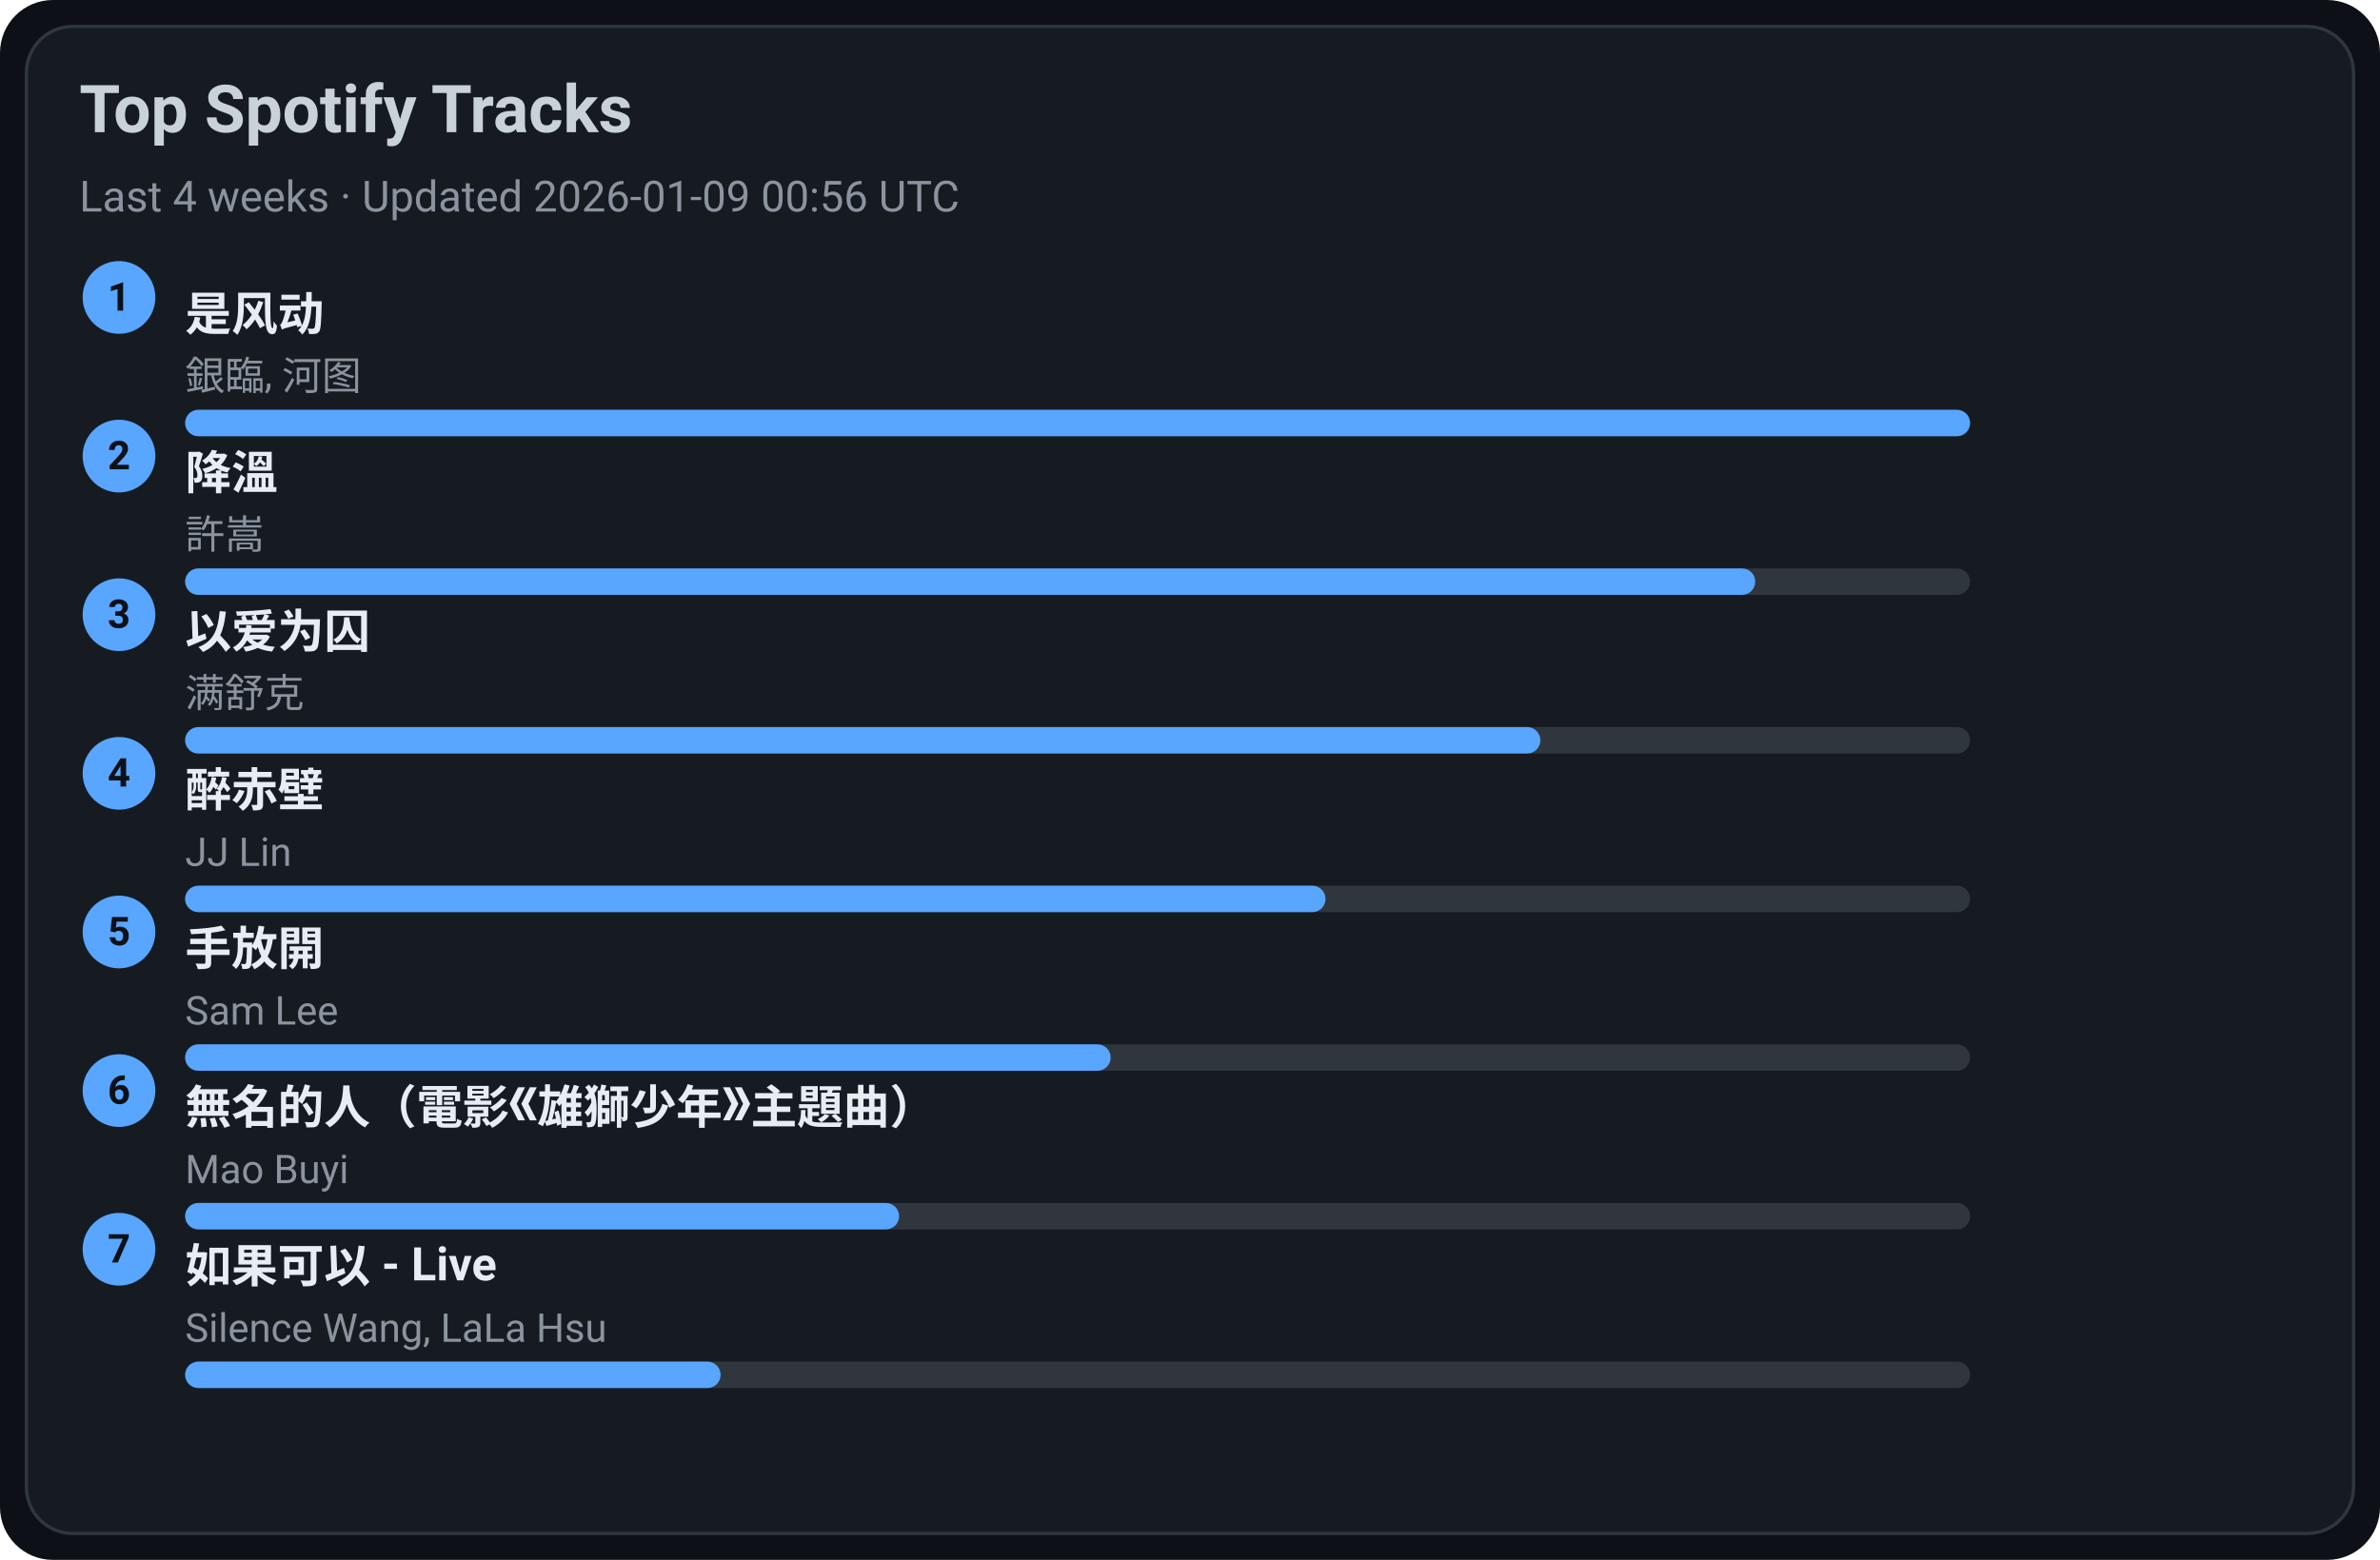
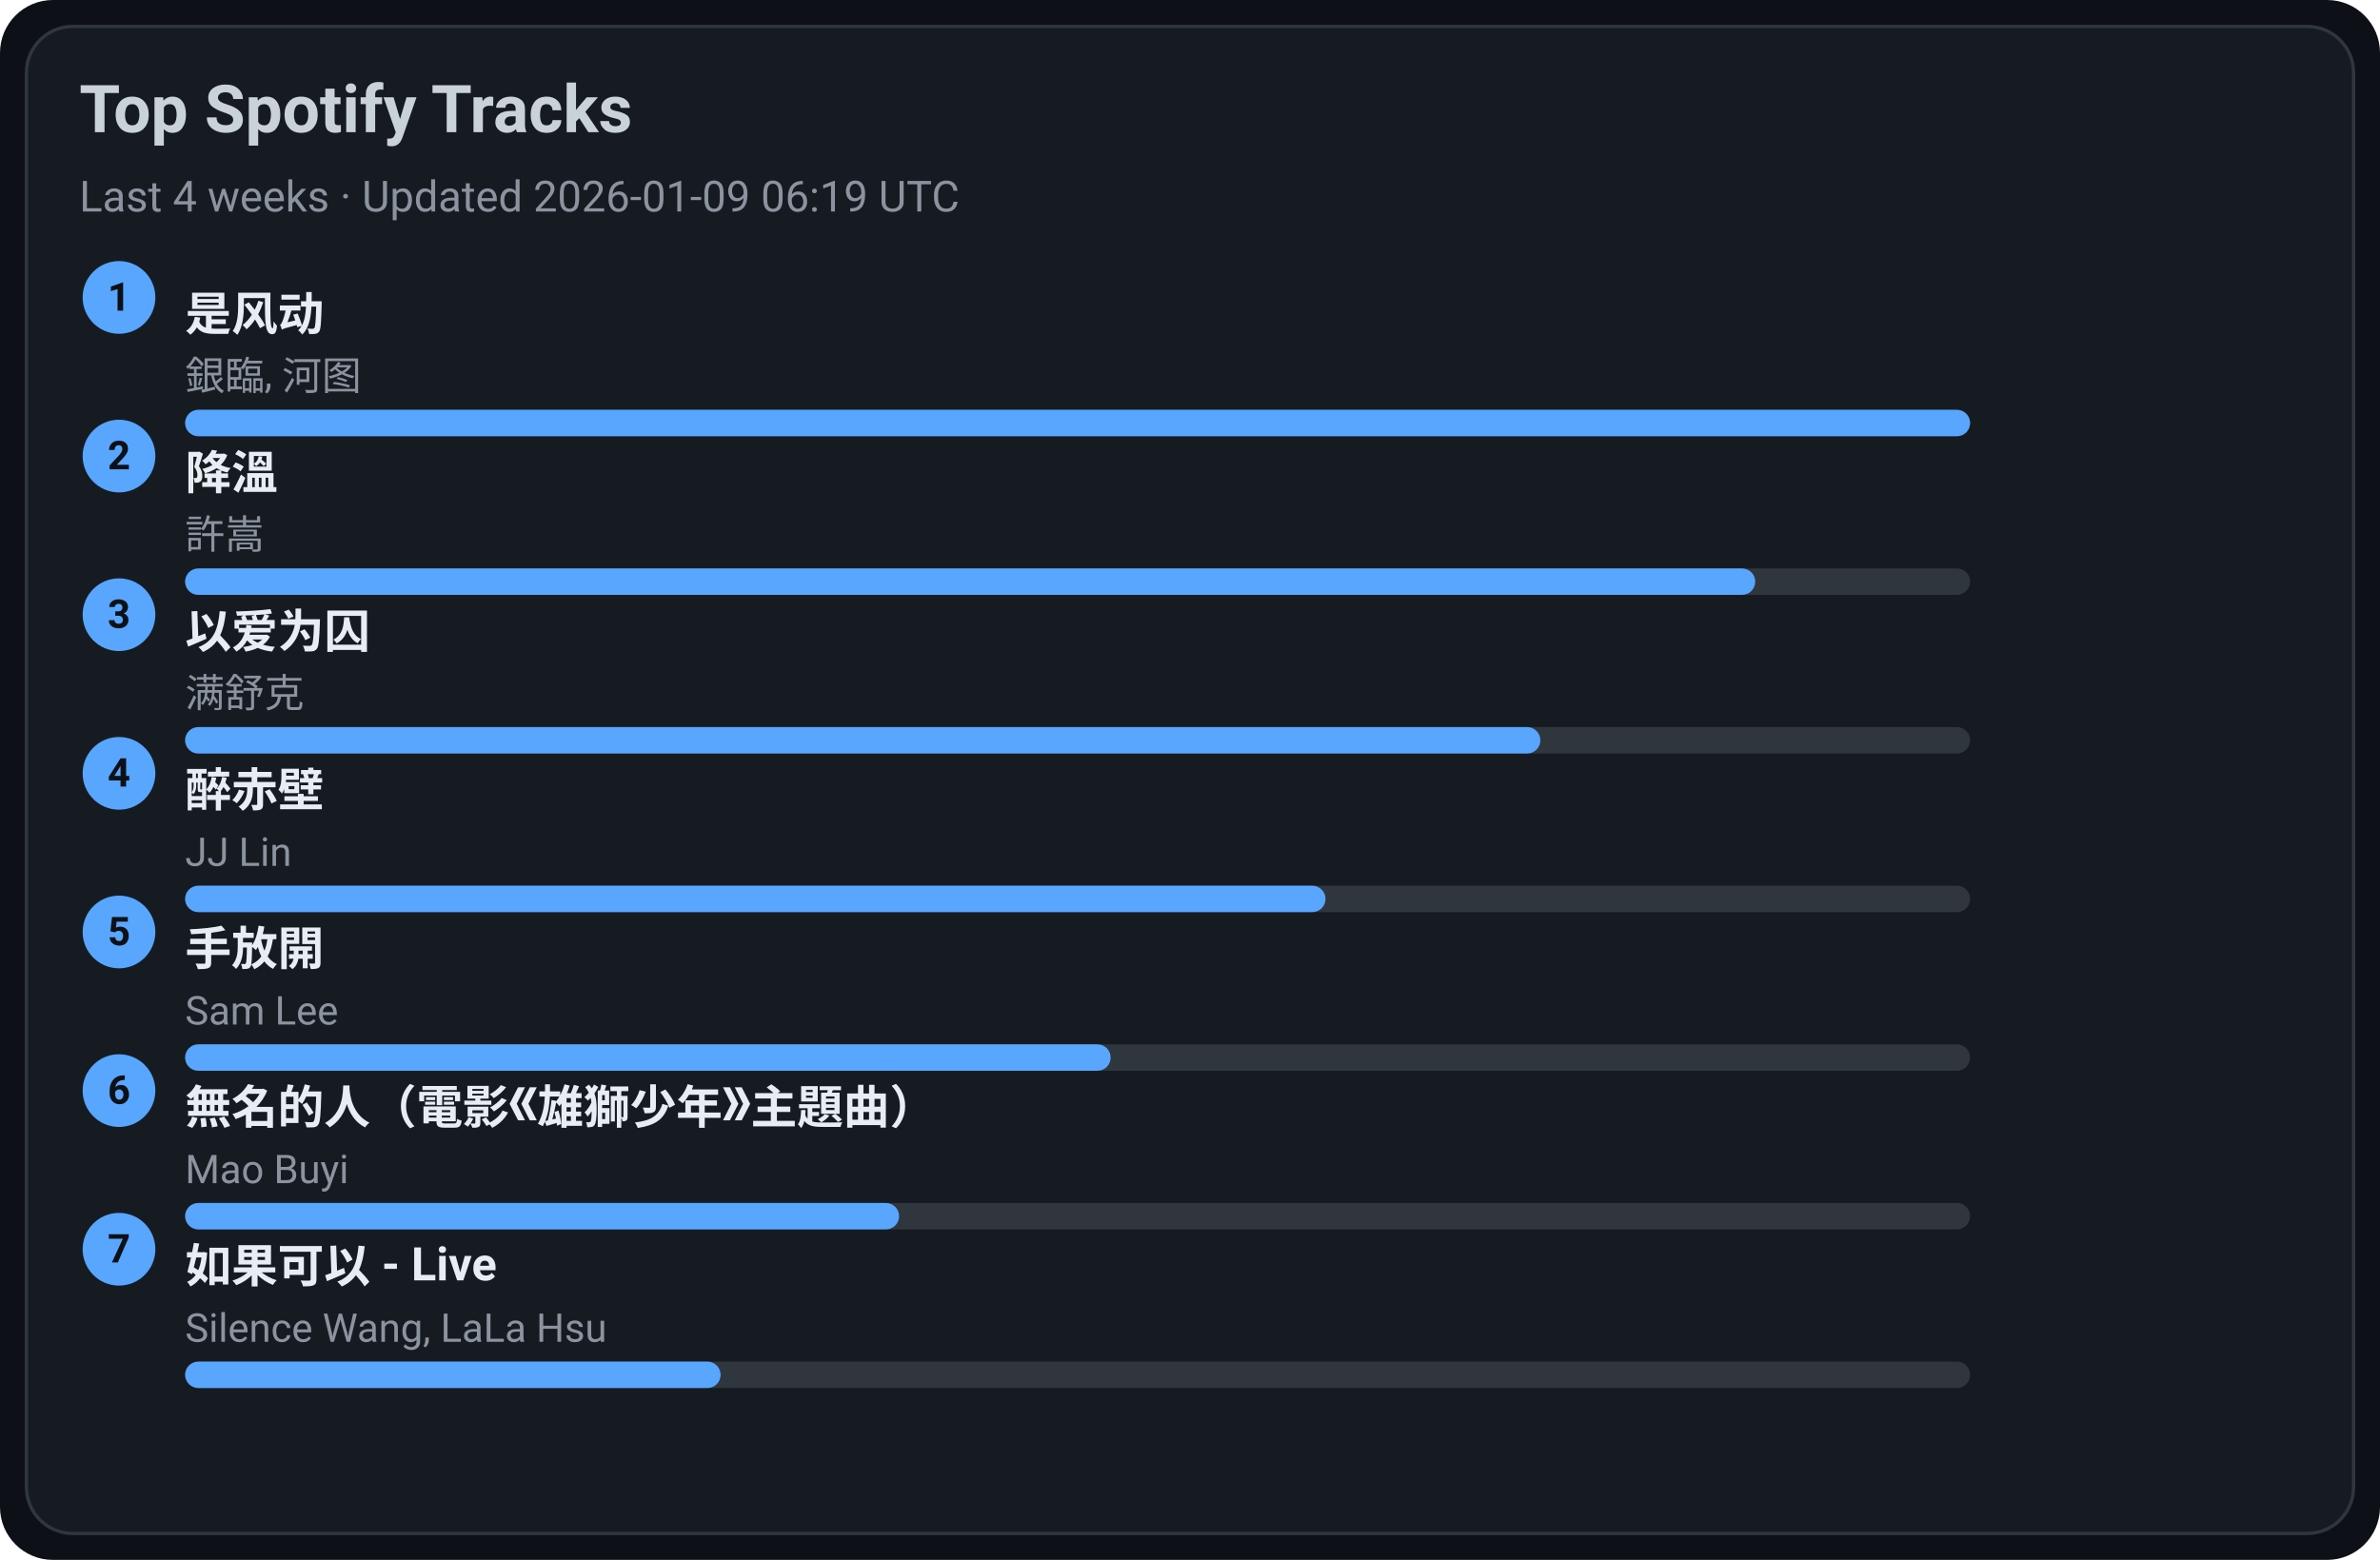
<svg xmlns="http://www.w3.org/2000/svg" width="720" height="472" viewBox="0 0 720 472">
  <style>text{font-family:-apple-system,BlinkMacSystemFont,Segoe UI,Roboto,Ubuntu,Helvetica Neue,Arial,Noto Sans,sans-serif}</style>
  <rect width="720" height="472" rx="16" fill="#0d1117" />
  <rect x="8" y="8" width="704" height="456" rx="14" fill="#161b22" stroke="#30363d" />
  <text x="24" y="40" font-size="20" fill="#c9d1d9" font-weight="600">Top Spotify Tracks</text>
-   <text x="24" y="64" font-size="13" fill="#8b949e">Last 4 weeks · Updated 2026-01-09 00:56 UTC</text>
+   <text x="24" y="64" font-size="13" fill="#8b949e">Last 4 weeks · Updated 2026-01-09 06:19 UTC</text>
  <circle cx="36" cy="90" r="11" fill="#58a6ff" />
  <text x="36" y="94" text-anchor="middle" font-size="12" fill="#0d1117" font-weight="700">1</text>
  <a href="https://open.spotify.com/track/3lePQ8c4jq7bTePsXEmslh" target="_blank" rel="noopener noreferrer">
    <text x="56" y="100" font-size="14" fill="#e6edf3" font-weight="600">是风动</text>
  </a>
  <text x="56" y="118" font-size="12" fill="#8b949e">銀臨, 河图</text>
  <rect x="56" y="124" width="540" height="8" rx="4" fill="#30363d" />
  <rect x="56" y="124" width="540" height="8" rx="4" fill="#58a6ff" />
  <circle cx="36" cy="138" r="11" fill="#58a6ff" />
  <text x="36" y="142" text-anchor="middle" font-size="12" fill="#0d1117" font-weight="700">2</text>
  <a href="https://open.spotify.com/track/2q9uhrOfyOnBa3oWR1PfYT" target="_blank" rel="noopener noreferrer">
    <text x="56" y="148" font-size="14" fill="#e6edf3" font-weight="600">降溫</text>
  </a>
  <text x="56" y="166" font-size="12" fill="#8b949e">許嵩</text>
  <rect x="56" y="172" width="540" height="8" rx="4" fill="#30363d" />
  <rect x="56" y="172" width="475" height="8" rx="4" fill="#58a6ff" />
  <circle cx="36" cy="186" r="11" fill="#58a6ff" />
  <text x="36" y="190" text-anchor="middle" font-size="12" fill="#0d1117" font-weight="700">3</text>
  <a href="https://open.spotify.com/track/0RW2LEfGQK5BaIho6sSLqf" target="_blank" rel="noopener noreferrer">
    <text x="56" y="196" font-size="14" fill="#e6edf3" font-weight="600">以爱为囚</text>
  </a>
  <text x="56" y="214" font-size="12" fill="#8b949e">满舒克</text>
  <rect x="56" y="220" width="540" height="8" rx="4" fill="#30363d" />
  <rect x="56" y="220" width="410" height="8" rx="4" fill="#58a6ff" />
  <circle cx="36" cy="234" r="11" fill="#58a6ff" />
  <text x="36" y="238" text-anchor="middle" font-size="12" fill="#0d1117" font-weight="700">4</text>
  <a href="https://open.spotify.com/track/69lAYqbyHL1A0gctdLd9WV" target="_blank" rel="noopener noreferrer">
    <text x="56" y="244" font-size="14" fill="#e6edf3" font-weight="600">醉赤壁</text>
  </a>
  <text x="56" y="262" font-size="12" fill="#8b949e">JJ Lin</text>
  <rect x="56" y="268" width="540" height="8" rx="4" fill="#30363d" />
  <rect x="56" y="268" width="345" height="8" rx="4" fill="#58a6ff" />
  <circle cx="36" cy="282" r="11" fill="#58a6ff" />
  <text x="36" y="286" text-anchor="middle" font-size="12" fill="#0d1117" font-weight="700">5</text>
  <a href="https://open.spotify.com/track/2Dd9EXYXI2NNrLG61OtWQv" target="_blank" rel="noopener noreferrer">
    <text x="56" y="292" font-size="14" fill="#e6edf3" font-weight="600">手放開</text>
  </a>
  <text x="56" y="310" font-size="12" fill="#8b949e">Sam Lee</text>
  <rect x="56" y="316" width="540" height="8" rx="4" fill="#30363d" />
  <rect x="56" y="316" width="280" height="8" rx="4" fill="#58a6ff" />
  <circle cx="36" cy="330" r="11" fill="#58a6ff" />
  <text x="36" y="334" text-anchor="middle" font-size="12" fill="#0d1117" font-weight="700">6</text>
  <a href="https://open.spotify.com/track/72kP6AJqsEeSLkO640Tu7F" target="_blank" rel="noopener noreferrer">
    <text x="56" y="340" font-size="14" fill="#e6edf3" font-weight="600">無名的人（電影《雄獅少年》主題曲）</text>
  </a>
  <text x="56" y="358" font-size="12" fill="#8b949e">Mao Buyi</text>
  <rect x="56" y="364" width="540" height="8" rx="4" fill="#30363d" />
  <rect x="56" y="364" width="216" height="8" rx="4" fill="#58a6ff" />
  <circle cx="36" cy="378" r="11" fill="#58a6ff" />
  <text x="36" y="382" text-anchor="middle" font-size="12" fill="#0d1117" font-weight="700">7</text>
  <a href="https://open.spotify.com/track/6IF65dJzfmPcX7jwDegwoo" target="_blank" rel="noopener noreferrer">
    <text x="56" y="388" font-size="14" fill="#e6edf3" font-weight="600">如果可以 - Live</text>
  </a>
  <text x="56" y="406" font-size="12" fill="#8b949e">Silence Wang, LaLa Hsu</text>
  <rect x="56" y="412" width="540" height="8" rx="4" fill="#30363d" />
  <rect x="56" y="412" width="162" height="8" rx="4" fill="#58a6ff" />
</svg>
